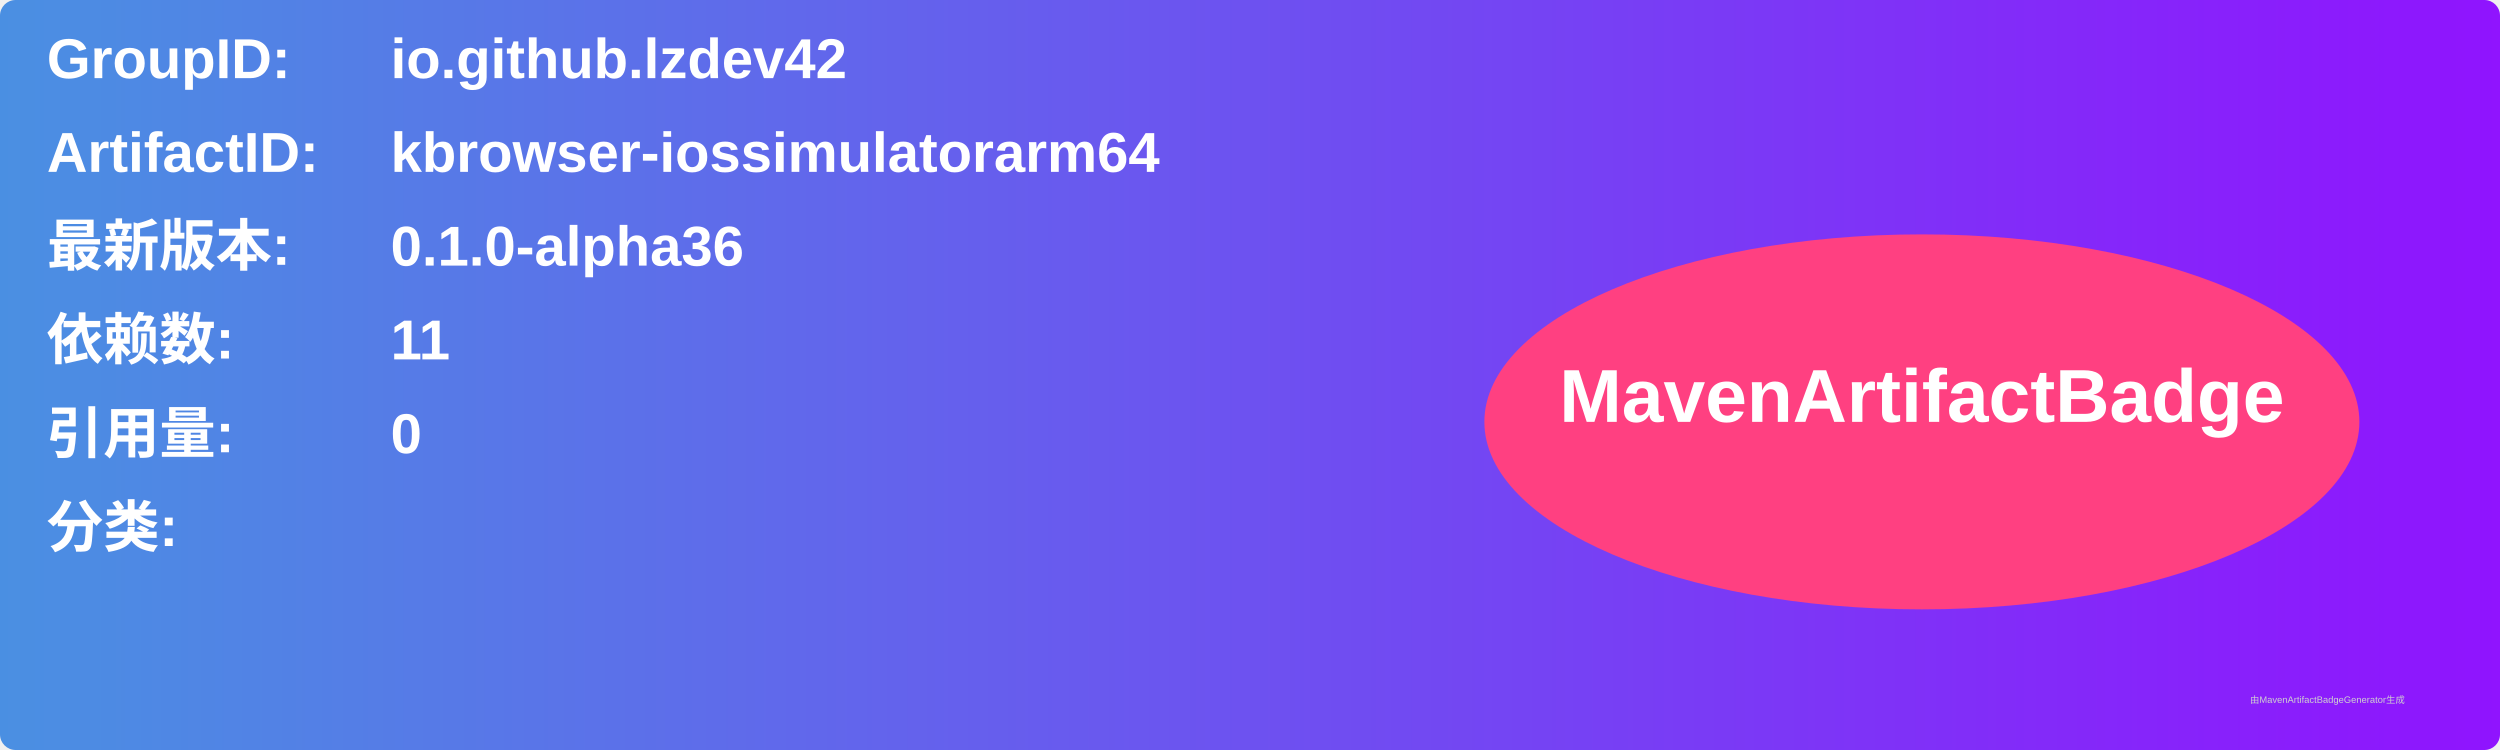
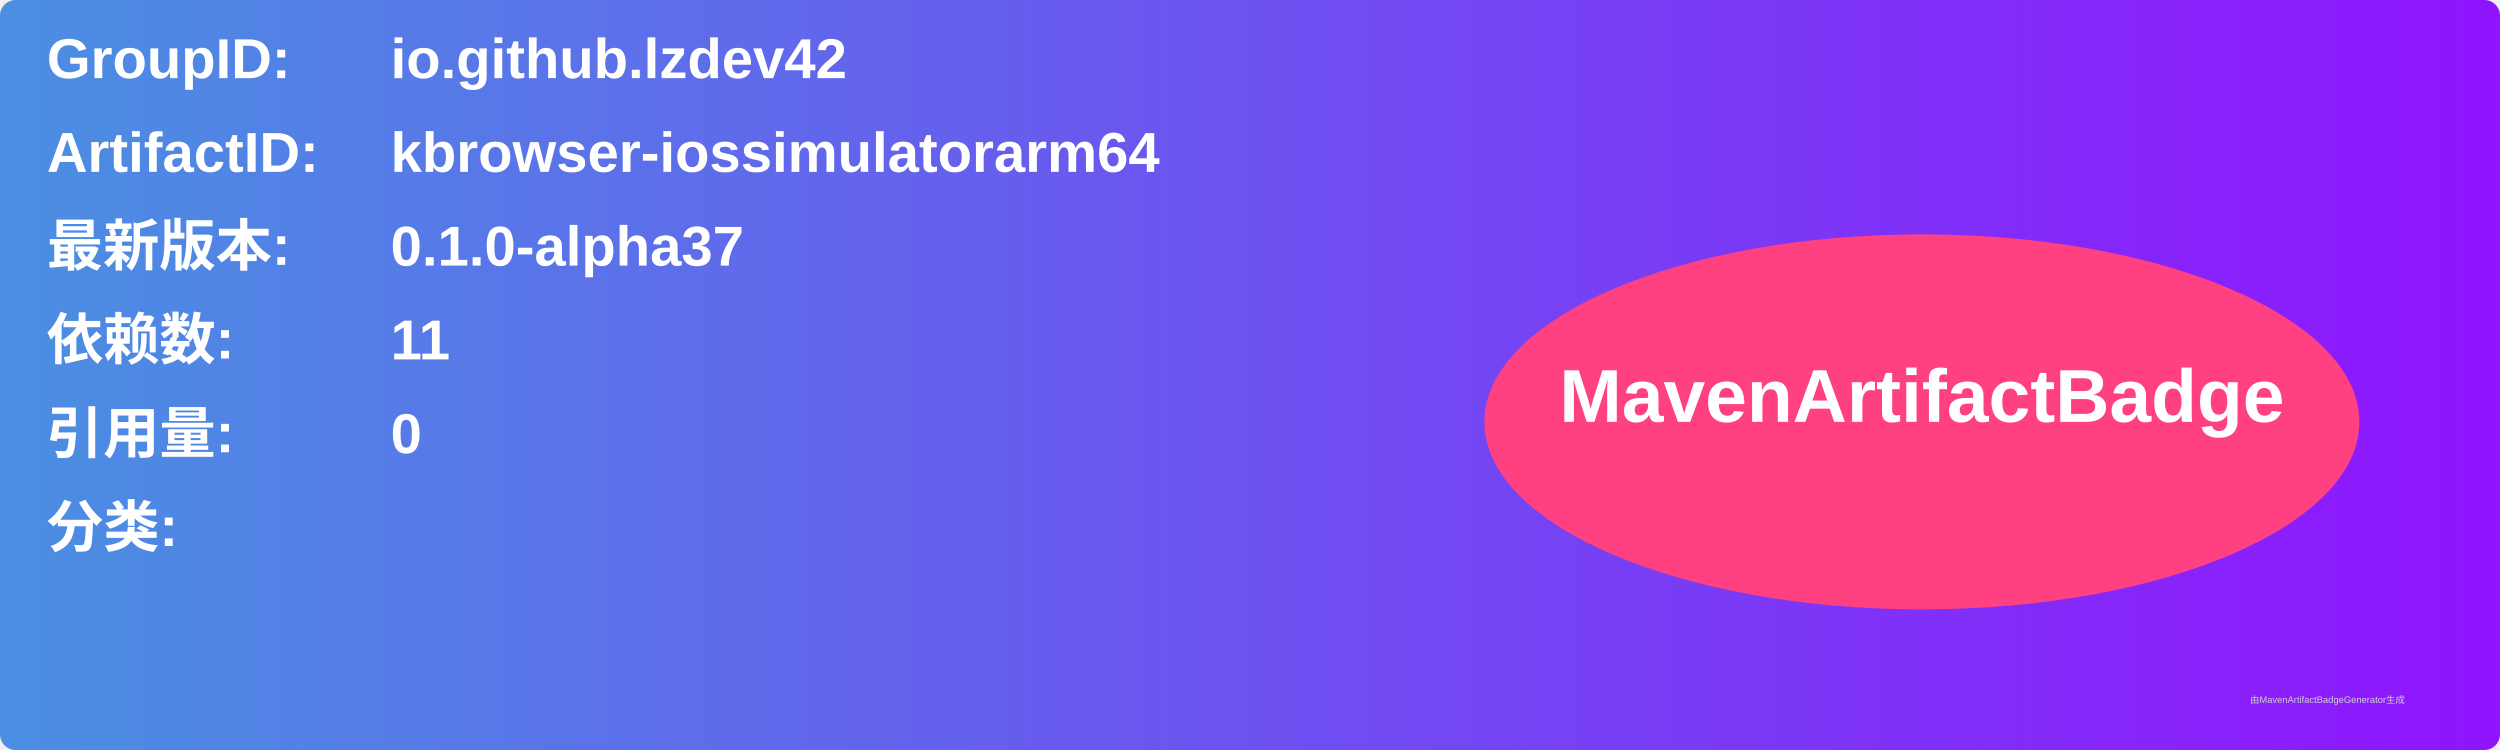
<svg xmlns="http://www.w3.org/2000/svg" width="800" height="240" viewBox="0 0 800 240">
  <linearGradient id="grad" x1="0%" y1="0%" x2="100%" y2="0%">
    <stop offset="0%" stop-color="#4a90e2" />
    <stop offset="100%" stop-color="#9013fe" />
  </linearGradient>
  <rect width="100%" height="100%" rx="5" ry="5" fill="url(#grad)" />
  <g transform="translate(15, 15)">
    <text x="0" y="10" font-family="Arial" font-size="18" fill="white" font-weight="bold" width="260">GroupID:</text>
    <text x="110" y="10" font-family="Arial" font-size="18" fill="white" font-weight="bold" width="460">io.github.lzdev42</text>
    <text x="0" y="40" font-family="Arial" font-size="18" fill="white" font-weight="bold" width="260">ArtifactID:</text>
    <text x="110" y="40" font-family="Arial" font-size="18" fill="white" font-weight="bold" width="460">kbrowser-iossimulatorarm64</text>
    <text x="0" y="70" font-family="Arial" font-size="18" fill="white" font-weight="bold">最新版本:</text>
    <text x="110" y="70" font-family="Arial" font-size="18" fill="white" font-weight="bold">
-       <tspan font-weight="bold">0.1.0-alpha36</tspan>
+       <tspan font-weight="bold">0.1.0-alpha37</tspan>
    </text>
    <text x="0" y="100" font-family="Arial" font-size="18" fill="white" font-weight="bold">依赖数: </text>
    <text x="110" y="100" font-family="Arial" font-size="18" fill="white">
      <tspan font-weight="bold">11</tspan>
    </text>
    <text x="0" y="130" font-family="Arial" font-size="18" fill="white" font-weight="bold">引用量: </text>
    <text x="110" y="130" font-family="Arial" font-size="18" fill="white">
      <tspan font-weight="bold">0</tspan>
    </text>
    <text x="0" y="160" font-family="Arial" font-size="18" fill="white" font-weight="bold">分类:</text>
    <text x="10" y="190" font-family="Arial" font-size="10" fill="white">
      <tspan font-weight="bold" />
    </text>
    <ellipse cx="600" cy="120" rx="140" ry="60" fill="#ff4081" />
    <text x="600" y="120" text-anchor="middle" font-family="Arial" font-size="24" fill="white" font-weight="bold">MavenArtifactBadge</text>
  </g>
  <text x="720" y="225" font-family="Arial" font-size="3" fill="#d0d0d0">由MavenArtifactBadgeGenerator生成</text>
</svg>
